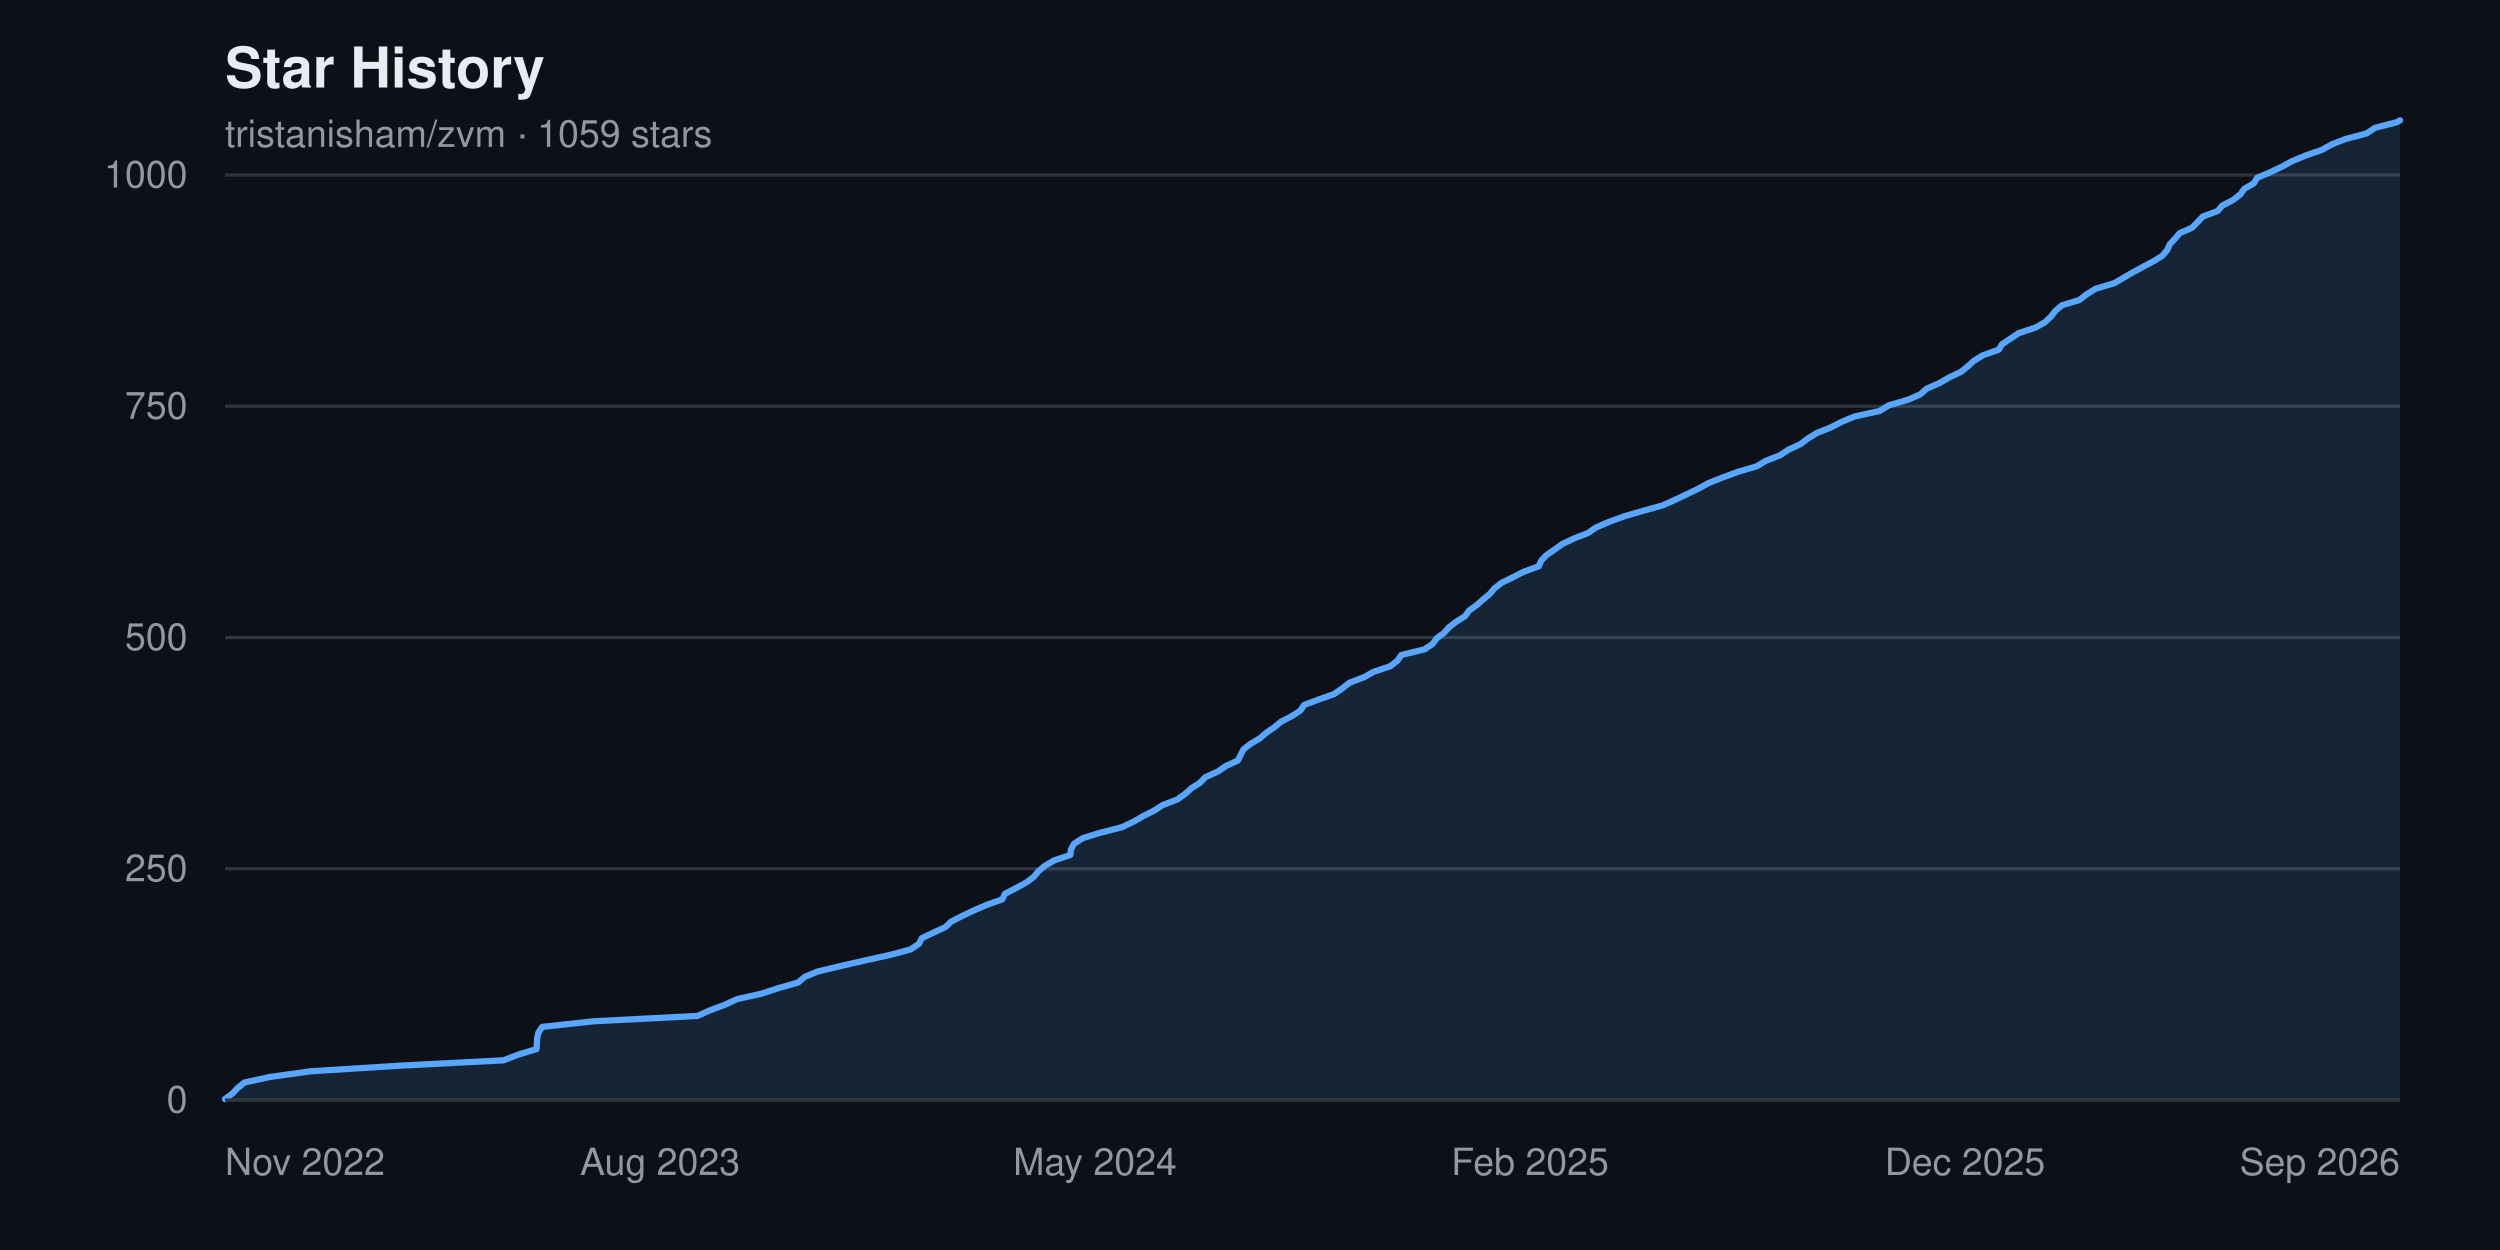
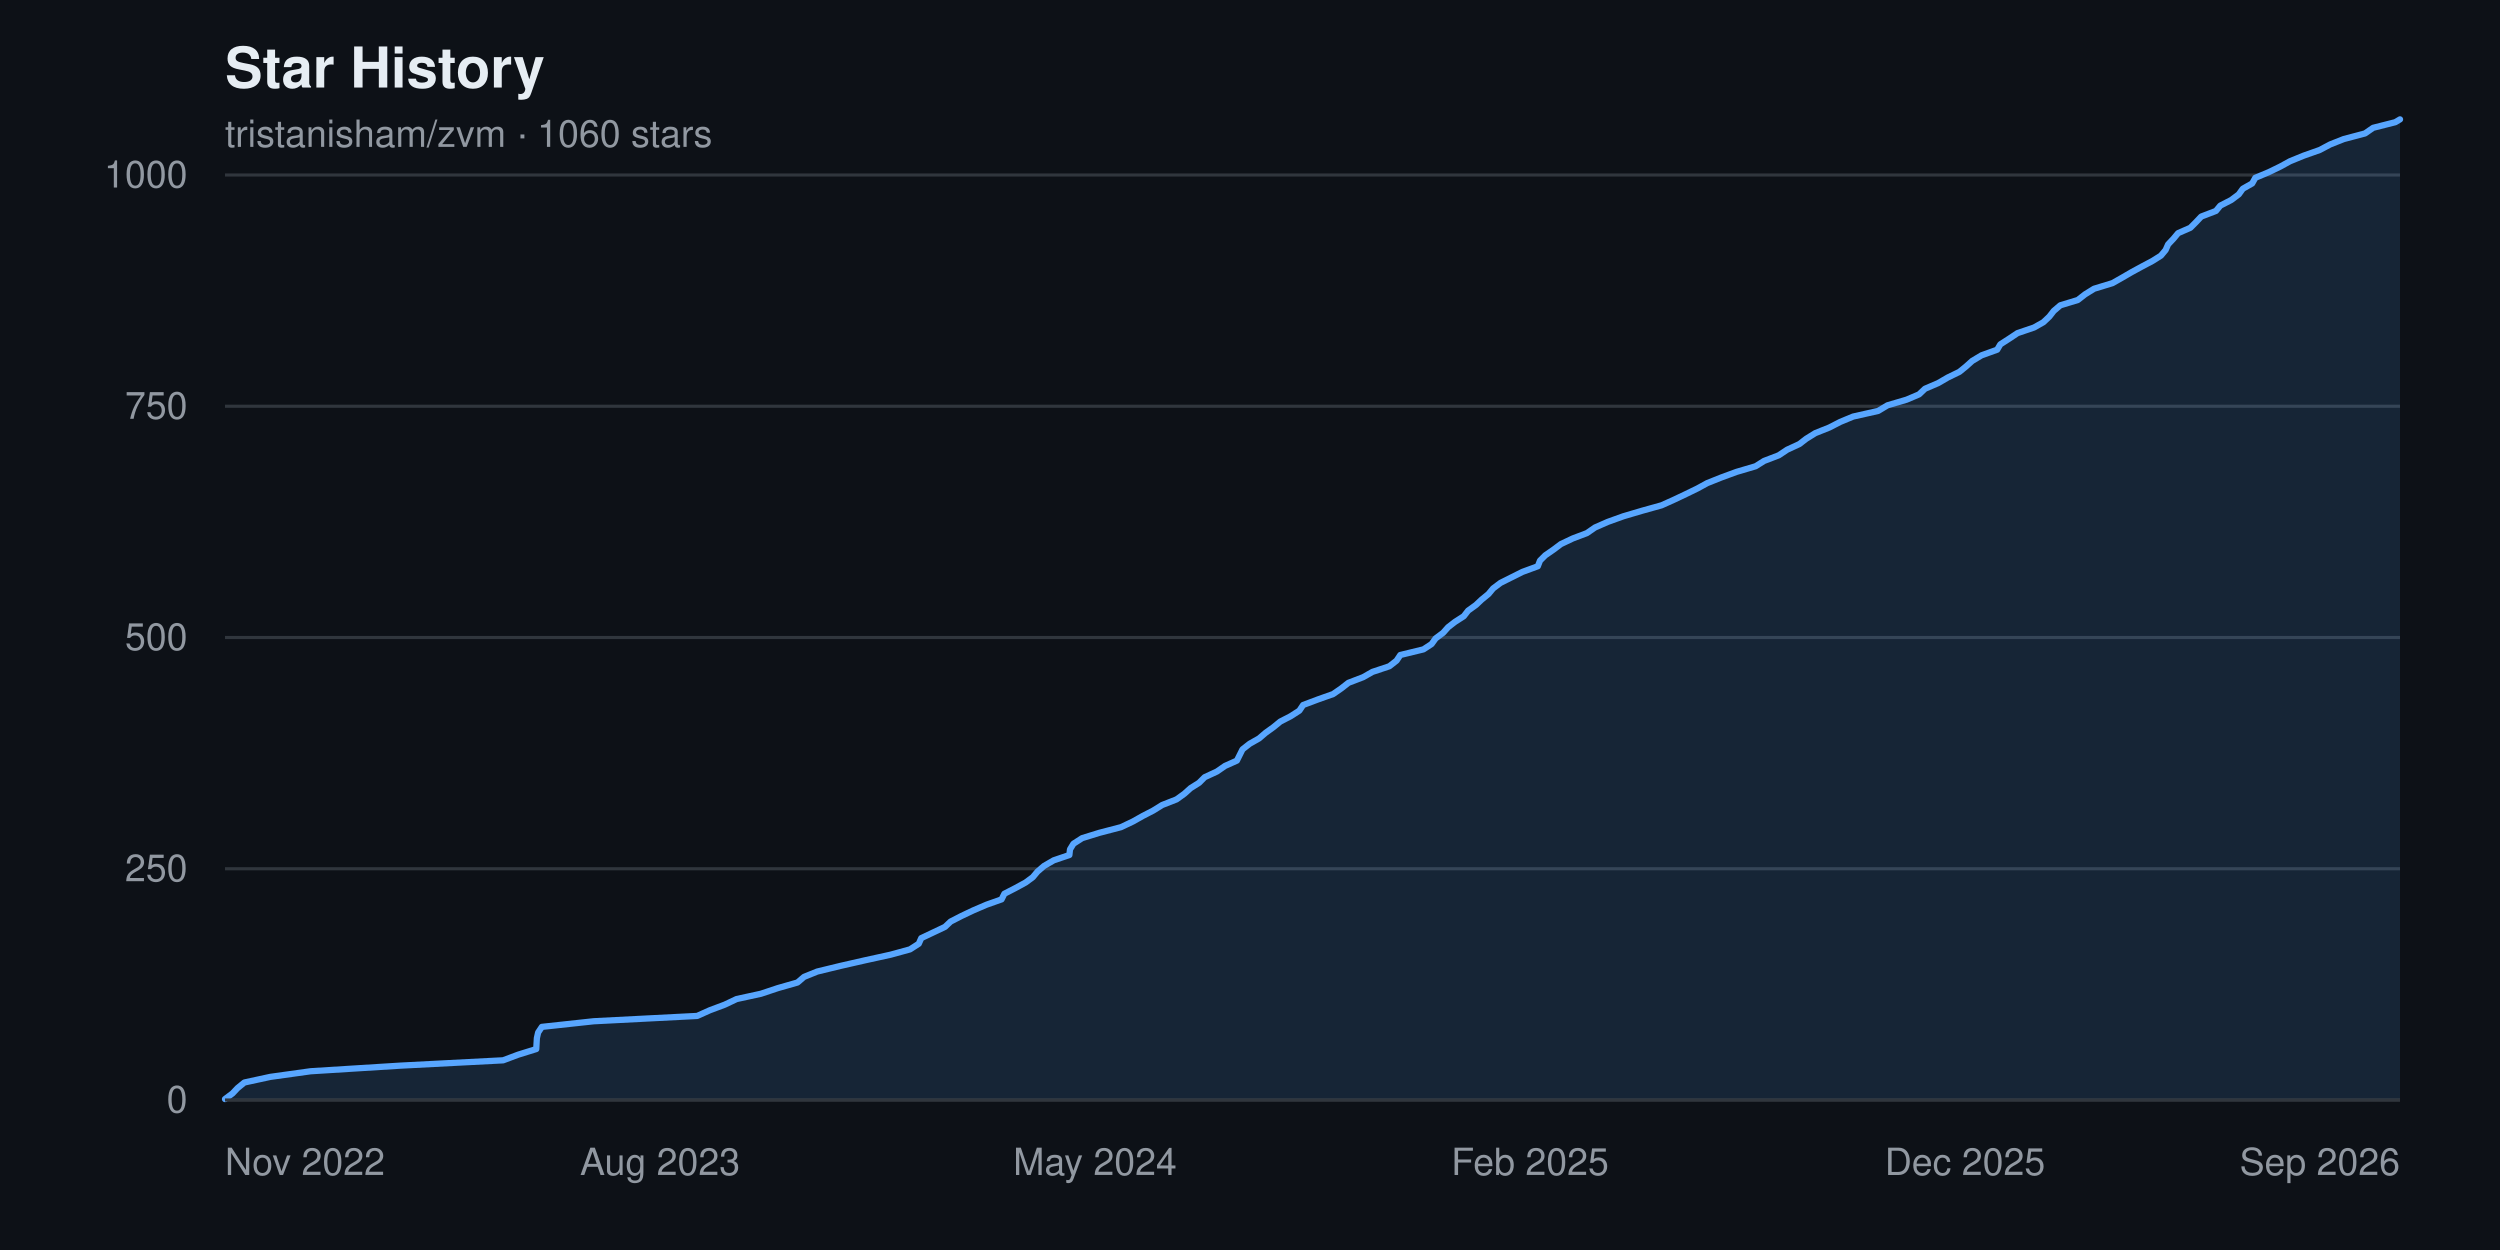
<svg xmlns="http://www.w3.org/2000/svg" width="800" height="400" viewBox="0 0 800 400" font-family="-apple-system, BlinkMacSystemFont, 'Segoe UI', Helvetica, Arial, sans-serif" role="img" aria-label="Star history chart for tristanisham/zvm">
  <rect width="800" height="400" fill="#0d1117" />
  <text x="72" y="28" fill="#e6edf3" font-size="18" font-weight="600">Star History</text>
-   <text x="72" y="47" fill="#9198a1" font-size="12">tristanisham/zvm · 1059 stars</text>
+   <text x="72" y="47" fill="#9198a1" font-size="12">tristanisham/zvm · 1060 stars</text>
  <g>
    <line x1="72" y1="352.0" x2="768" y2="352.0" stroke="#30363d" stroke-width="1" />
    <text x="60" y="352.0" fill="#9198a1" font-size="12" text-anchor="end" dominant-baseline="middle">0</text>
    <line x1="72" y1="278.0" x2="768" y2="278.0" stroke="#30363d" stroke-width="1" />
    <text x="60" y="278.0" fill="#9198a1" font-size="12" text-anchor="end" dominant-baseline="middle">250</text>
    <line x1="72" y1="204.0" x2="768" y2="204.0" stroke="#30363d" stroke-width="1" />
    <text x="60" y="204.0" fill="#9198a1" font-size="12" text-anchor="end" dominant-baseline="middle">500</text>
    <line x1="72" y1="130.0" x2="768" y2="130.0" stroke="#30363d" stroke-width="1" />
    <text x="60" y="130.0" fill="#9198a1" font-size="12" text-anchor="end" dominant-baseline="middle">750</text>
    <line x1="72" y1="56.0" x2="768" y2="56.0" stroke="#30363d" stroke-width="1" />
    <text x="60" y="56.0" fill="#9198a1" font-size="12" text-anchor="end" dominant-baseline="middle">1000</text>
  </g>
-   <path d="M 72.0,352.0 L 72.0 351.7 L 74.4 349.9 L 76.0 348.2 L 78.2 346.4 L 86.5 344.6 L 99.5 342.8 L 128.2 341.0 L 161.1 339.3 L 165.8 337.5 L 171.7 335.7 L 171.8 333.9 L 171.9 332.2 L 172.3 330.4 L 173.5 328.6 L 190.1 326.8 L 223.2 325.1 L 227.2 323.3 L 232.0 321.5 L 235.9 319.7 L 243.6 318.0 L 249.1 316.2 L 255.4 314.4 L 257.5 312.6 L 261.6 310.9 L 269.1 309.1 L 277.0 307.3 L 285.1 305.5 L 291.4 303.8 L 294.1 302.0 L 295.0 300.2 L 298.8 298.4 L 302.6 296.6 L 304.4 294.9 L 307.9 293.1 L 311.7 291.3 L 315.9 289.5 L 320.7 287.8 L 321.6 286.0 L 325.1 284.2 L 328.4 282.4 L 330.7 280.7 L 332.2 278.9 L 334.3 277.1 L 337.4 275.3 L 342.5 273.6 L 342.7 271.8 L 343.7 270.0 L 346.5 268.2 L 352.0 266.5 L 359.0 264.7 L 362.8 262.9 L 365.9 261.1 L 369.3 259.4 L 372.1 257.6 L 376.8 255.8 L 379.3 254.0 L 381.3 252.2 L 384.0 250.5 L 385.7 248.7 L 389.7 246.9 L 392.3 245.1 L 396.1 243.4 L 397.0 241.6 L 397.9 239.8 L 400.2 238.0 L 403.1 236.3 L 405.2 234.5 L 407.8 232.7 L 410.0 230.9 L 413.3 229.2 L 416.1 227.4 L 417.3 225.6 L 422.1 223.8 L 426.9 222.1 L 429.5 220.3 L 431.8 218.5 L 436.5 216.7 L 439.5 215.0 L 444.9 213.2 L 447.2 211.4 L 448.4 209.6 L 455.8 207.8 L 458.4 206.1 L 459.7 204.3 L 462.1 202.5 L 463.7 200.7 L 465.9 199.0 L 468.8 197.2 L 470.1 195.4 L 472.6 193.6 L 474.5 191.9 L 476.7 190.1 L 478.2 188.3 L 480.5 186.5 L 484.0 184.8 L 487.5 183.0 L 492.4 181.2 L 493.2 179.4 L 494.8 177.7 L 497.4 175.9 L 499.9 174.1 L 503.7 172.3 L 508.1 170.6 L 510.7 168.8 L 514.9 167.0 L 519.8 165.2 L 526.0 163.4 L 532.1 161.7 L 536.1 159.9 L 539.9 158.1 L 543.6 156.3 L 546.7 154.6 L 551.2 152.8 L 556.1 151.0 L 562.2 149.2 L 565.0 147.5 L 569.6 145.7 L 572.3 143.9 L 576.2 142.1 L 578.4 140.4 L 581.3 138.6 L 585.8 136.8 L 589.3 135.0 L 593.4 133.3 L 601.5 131.5 L 604.4 129.7 L 610.6 127.9 L 614.5 126.2 L 616.5 124.4 L 620.6 122.6 L 623.7 120.8 L 627.5 119.0 L 629.6 117.3 L 631.6 115.5 L 634.5 113.7 L 639.6 111.9 L 640.6 110.2 L 643.3 108.4 L 646.0 106.6 L 651.4 104.8 L 654.4 103.1 L 656.3 101.3 L 657.7 99.5 L 659.8 97.7 L 665.4 96.0 L 667.7 94.2 L 670.6 92.4 L 676.6 90.6 L 679.5 88.9 L 682.6 87.1 L 685.9 85.3 L 689.3 83.5 L 692.0 81.8 L 693.5 80.0 L 694.3 78.2 L 696.0 76.4 L 697.5 74.6 L 701.4 72.9 L 703.2 71.1 L 704.9 69.3 L 709.7 67.5 L 711.1 65.8 L 714.6 64.0 L 716.9 62.2 L 718.2 60.4 L 721.2 58.7 L 722.3 56.9 L 726.5 55.1 L 730.3 53.3 L 733.4 51.6 L 737.7 49.8 L 742.9 48.0 L 746.2 46.2 L 750.5 44.5 L 757.3 42.7 L 760.0 40.9 L 767.0 39.1 L 768.0 38.5 L 768.0,352.0 Z" fill="#58a6ff22" />
-   <polyline points="72.0,351.7 74.4,349.9 76.0,348.2 78.2,346.4 86.5,344.6 99.5,342.8 128.2,341.0 161.1,339.3 165.8,337.5 171.7,335.7 171.8,333.9 171.9,332.2 172.3,330.4 173.5,328.6 190.1,326.8 223.2,325.1 227.2,323.3 232.0,321.5 235.9,319.7 243.6,318.0 249.1,316.2 255.4,314.4 257.5,312.6 261.6,310.9 269.1,309.1 277.0,307.3 285.1,305.5 291.4,303.8 294.1,302.0 295.0,300.2 298.8,298.4 302.6,296.6 304.4,294.9 307.9,293.1 311.7,291.3 315.9,289.5 320.7,287.8 321.6,286.0 325.1,284.2 328.4,282.4 330.7,280.7 332.2,278.9 334.3,277.1 337.4,275.3 342.5,273.6 342.7,271.8 343.7,270.0 346.5,268.2 352.0,266.5 359.0,264.7 362.8,262.9 365.9,261.1 369.3,259.4 372.1,257.6 376.8,255.8 379.3,254.0 381.3,252.2 384.0,250.5 385.7,248.7 389.7,246.9 392.3,245.1 396.1,243.4 397.0,241.6 397.9,239.8 400.2,238.0 403.1,236.3 405.2,234.5 407.8,232.7 410.0,230.9 413.3,229.2 416.1,227.4 417.3,225.6 422.1,223.8 426.9,222.1 429.5,220.3 431.8,218.5 436.5,216.7 439.5,215.0 444.9,213.2 447.2,211.4 448.4,209.6 455.8,207.8 458.4,206.1 459.7,204.3 462.1,202.5 463.7,200.7 465.9,199.0 468.8,197.2 470.1,195.4 472.6,193.6 474.5,191.9 476.7,190.1 478.2,188.3 480.5,186.5 484.0,184.8 487.5,183.0 492.4,181.2 493.2,179.4 494.8,177.7 497.4,175.9 499.9,174.1 503.7,172.3 508.1,170.6 510.7,168.8 514.9,167.0 519.8,165.2 526.0,163.4 532.1,161.7 536.1,159.9 539.9,158.1 543.6,156.3 546.7,154.6 551.2,152.8 556.1,151.0 562.2,149.2 565.0,147.5 569.6,145.7 572.3,143.9 576.2,142.1 578.4,140.4 581.3,138.6 585.8,136.8 589.3,135.0 593.4,133.3 601.5,131.5 604.4,129.7 610.6,127.9 614.5,126.2 616.5,124.4 620.6,122.6 623.7,120.8 627.5,119.0 629.6,117.3 631.6,115.5 634.5,113.7 639.6,111.9 640.6,110.2 643.3,108.4 646.0,106.6 651.4,104.8 654.4,103.1 656.3,101.3 657.7,99.5 659.8,97.7 665.4,96.0 667.7,94.2 670.6,92.4 676.6,90.6 679.5,88.9 682.6,87.1 685.9,85.3 689.3,83.5 692.0,81.8 693.5,80.0 694.3,78.2 696.0,76.4 697.5,74.6 701.4,72.9 703.2,71.1 704.9,69.3 709.7,67.5 711.1,65.8 714.6,64.0 716.9,62.2 718.2,60.4 721.2,58.7 722.3,56.9 726.5,55.1 730.3,53.3 733.4,51.6 737.7,49.8 742.9,48.0 746.2,46.2 750.5,44.5 757.3,42.7 760.0,40.9 767.0,39.1 768.0,38.5" fill="none" stroke="#58a6ff" stroke-width="2" stroke-linejoin="round" stroke-linecap="round" />
+   <path d="M 72.0,352.0 L 72.0 351.7 L 74.4 349.9 L 76.0 348.2 L 78.2 346.4 L 86.5 344.6 L 99.4 342.8 L 128.2 341.0 L 161.0 339.3 L 165.8 337.5 L 171.6 335.7 L 171.7 333.9 L 171.8 332.2 L 172.2 330.4 L 173.4 328.6 L 190.0 326.8 L 223.1 325.1 L 227.1 323.3 L 231.9 321.5 L 235.7 319.7 L 243.5 318.0 L 248.9 316.2 L 255.2 314.4 L 257.3 312.6 L 261.5 310.9 L 268.9 309.1 L 276.8 307.3 L 285.0 305.5 L 291.2 303.8 L 294.0 302.0 L 294.8 300.2 L 298.6 298.4 L 302.4 296.6 L 304.2 294.9 L 307.7 293.1 L 311.5 291.3 L 315.7 289.5 L 320.5 287.8 L 321.4 286.0 L 324.9 284.2 L 328.2 282.4 L 330.5 280.7 L 332.0 278.9 L 334.1 277.1 L 337.2 275.3 L 342.2 273.6 L 342.4 271.8 L 343.5 270.0 L 346.3 268.2 L 351.8 266.5 L 358.7 264.7 L 362.5 262.9 L 365.7 261.1 L 369.0 259.4 L 371.9 257.6 L 376.5 255.8 L 379.0 254.0 L 381.0 252.2 L 383.7 250.5 L 385.5 248.7 L 389.4 246.9 L 392.0 245.1 L 395.8 243.4 L 396.7 241.6 L 397.6 239.8 L 399.9 238.0 L 402.9 236.3 L 405.0 234.5 L 407.5 232.7 L 409.7 230.9 L 413.0 229.2 L 415.8 227.4 L 417.0 225.6 L 421.8 223.8 L 426.6 222.1 L 429.2 220.3 L 431.5 218.5 L 436.2 216.7 L 439.2 215.0 L 444.6 213.2 L 446.9 211.4 L 448.1 209.6 L 455.5 207.8 L 458.1 206.1 L 459.4 204.3 L 461.8 202.5 L 463.4 200.7 L 465.6 199.0 L 468.4 197.2 L 469.8 195.4 L 472.3 193.6 L 474.1 191.9 L 476.3 190.1 L 477.8 188.3 L 480.2 186.5 L 483.6 184.8 L 487.2 183.0 L 492.1 181.2 L 492.8 179.4 L 494.5 177.7 L 497.1 175.9 L 499.5 174.1 L 503.3 172.3 L 507.8 170.6 L 510.4 168.8 L 514.5 167.0 L 519.5 165.2 L 525.6 163.4 L 531.7 161.7 L 535.7 159.9 L 539.5 158.1 L 543.2 156.3 L 546.3 154.6 L 550.8 152.8 L 555.7 151.0 L 561.8 149.2 L 564.5 147.5 L 569.2 145.7 L 571.9 143.9 L 575.8 142.1 L 578.0 140.4 L 580.9 138.6 L 585.4 136.8 L 588.9 135.0 L 593.0 133.3 L 601.0 131.5 L 604.0 129.7 L 610.1 127.9 L 614.1 126.2 L 616.0 124.4 L 620.2 122.6 L 623.3 120.8 L 627.0 119.0 L 629.1 117.3 L 631.1 115.5 L 634.1 113.7 L 639.1 111.9 L 640.1 110.2 L 642.9 108.4 L 645.6 106.6 L 650.9 104.8 L 653.9 103.1 L 655.8 101.3 L 657.2 99.5 L 659.3 97.7 L 664.9 96.0 L 667.2 94.2 L 670.1 92.4 L 676.0 90.6 L 679.0 88.9 L 682.1 87.1 L 685.4 85.3 L 688.8 83.5 L 691.5 81.8 L 693.0 80.0 L 693.8 78.2 L 695.5 76.4 L 697.0 74.6 L 700.9 72.9 L 702.7 71.1 L 704.4 69.3 L 709.1 67.5 L 710.5 65.8 L 714.0 64.0 L 716.4 62.2 L 717.7 60.4 L 720.7 58.7 L 721.7 56.9 L 726.0 55.1 L 729.7 53.3 L 732.8 51.6 L 737.2 49.8 L 742.3 48.0 L 745.7 46.2 L 750.0 44.5 L 756.8 42.7 L 759.4 40.9 L 766.5 39.1 L 768.0 38.2 L 768.0,352.0 Z" fill="#58a6ff22" />
+   <polyline points="72.0,351.7 74.4,349.9 76.0,348.2 78.2,346.4 86.5,344.6 99.4,342.8 128.2,341.0 161.0,339.3 165.8,337.5 171.6,335.7 171.7,333.9 171.8,332.2 172.2,330.4 173.4,328.6 190.0,326.8 223.1,325.1 227.1,323.3 231.9,321.5 235.7,319.7 243.5,318.0 248.9,316.2 255.2,314.4 257.3,312.6 261.5,310.9 268.9,309.1 276.8,307.3 285.0,305.5 291.2,303.8 294.0,302.0 294.8,300.2 298.6,298.4 302.4,296.6 304.2,294.9 307.7,293.1 311.5,291.3 315.7,289.5 320.5,287.8 321.4,286.0 324.9,284.2 328.2,282.4 330.5,280.7 332.0,278.9 334.1,277.1 337.2,275.3 342.2,273.6 342.4,271.8 343.5,270.0 346.3,268.2 351.8,266.5 358.7,264.7 362.5,262.9 365.7,261.1 369.0,259.4 371.9,257.6 376.5,255.8 379.0,254.0 381.0,252.2 383.7,250.5 385.5,248.7 389.4,246.9 392.0,245.1 395.8,243.4 396.7,241.6 397.6,239.8 399.9,238.0 402.9,236.3 405.0,234.5 407.5,232.7 409.7,230.9 413.0,229.2 415.8,227.4 417.0,225.6 421.8,223.8 426.6,222.1 429.2,220.3 431.5,218.5 436.2,216.7 439.2,215.0 444.6,213.2 446.9,211.4 448.1,209.6 455.5,207.8 458.1,206.1 459.4,204.3 461.8,202.5 463.4,200.7 465.6,199.0 468.4,197.2 469.8,195.4 472.3,193.6 474.1,191.9 476.3,190.1 477.8,188.3 480.2,186.5 483.6,184.8 487.2,183.0 492.1,181.2 492.8,179.4 494.5,177.7 497.1,175.9 499.5,174.1 503.3,172.3 507.8,170.6 510.4,168.8 514.5,167.0 519.5,165.2 525.6,163.4 531.7,161.7 535.7,159.9 539.5,158.1 543.2,156.3 546.3,154.6 550.8,152.8 555.7,151.0 561.8,149.2 564.5,147.5 569.2,145.7 571.9,143.9 575.8,142.1 578.0,140.4 580.9,138.6 585.4,136.8 588.9,135.0 593.0,133.3 601.0,131.5 604.0,129.7 610.1,127.9 614.1,126.2 616.0,124.4 620.2,122.6 623.3,120.8 627.0,119.0 629.1,117.3 631.1,115.5 634.1,113.7 639.1,111.9 640.1,110.2 642.9,108.4 645.6,106.6 650.9,104.8 653.9,103.1 655.8,101.3 657.2,99.5 659.3,97.7 664.9,96.0 667.2,94.2 670.1,92.4 676.0,90.6 679.0,88.9 682.1,87.1 685.4,85.3 688.8,83.5 691.5,81.8 693.0,80.0 693.8,78.2 695.5,76.4 697.0,74.6 700.9,72.9 702.7,71.1 704.4,69.3 709.1,67.5 710.5,65.8 714.0,64.0 716.4,62.2 717.7,60.4 720.7,58.7 721.7,56.9 726.0,55.1 729.7,53.3 732.8,51.6 737.2,49.8 742.3,48.0 745.7,46.2 750.0,44.5 756.8,42.7 759.4,40.9 766.5,39.1 768.0,38.2" fill="none" stroke="#58a6ff" stroke-width="2" stroke-linejoin="round" stroke-linecap="round" />
  <g>
    <text x="72.0" y="376" fill="#9198a1" font-size="12" text-anchor="start">Nov 2022</text>
    <text x="211.2" y="376" fill="#9198a1" font-size="12" text-anchor="middle">Aug 2023</text>
    <text x="350.4" y="376" fill="#9198a1" font-size="12" text-anchor="middle">May 2024</text>
    <text x="489.6" y="376" fill="#9198a1" font-size="12" text-anchor="middle">Feb 2025</text>
    <text x="628.8" y="376" fill="#9198a1" font-size="12" text-anchor="middle">Dec 2025</text>
    <text x="768.0" y="376" fill="#9198a1" font-size="12" text-anchor="end">Sep 2026</text>
  </g>
  <line x1="72" y1="352" x2="768" y2="352" stroke="#30363d" stroke-width="1" />
</svg>
